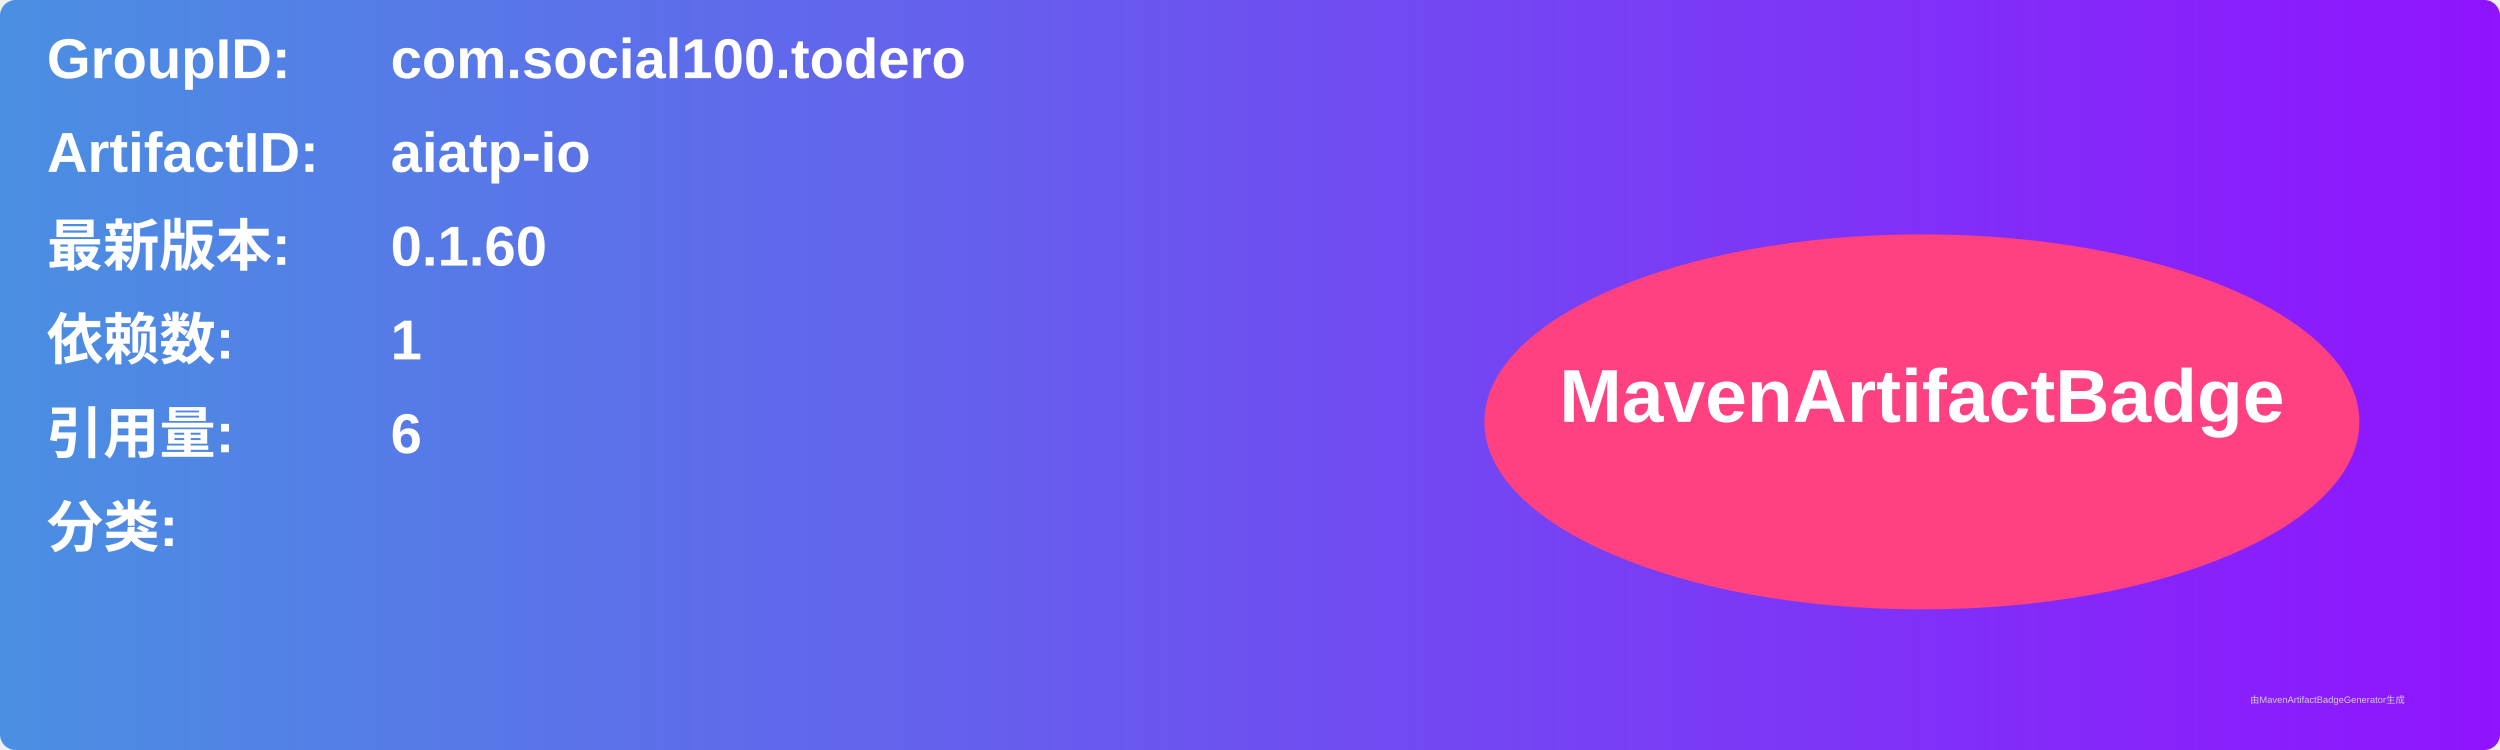
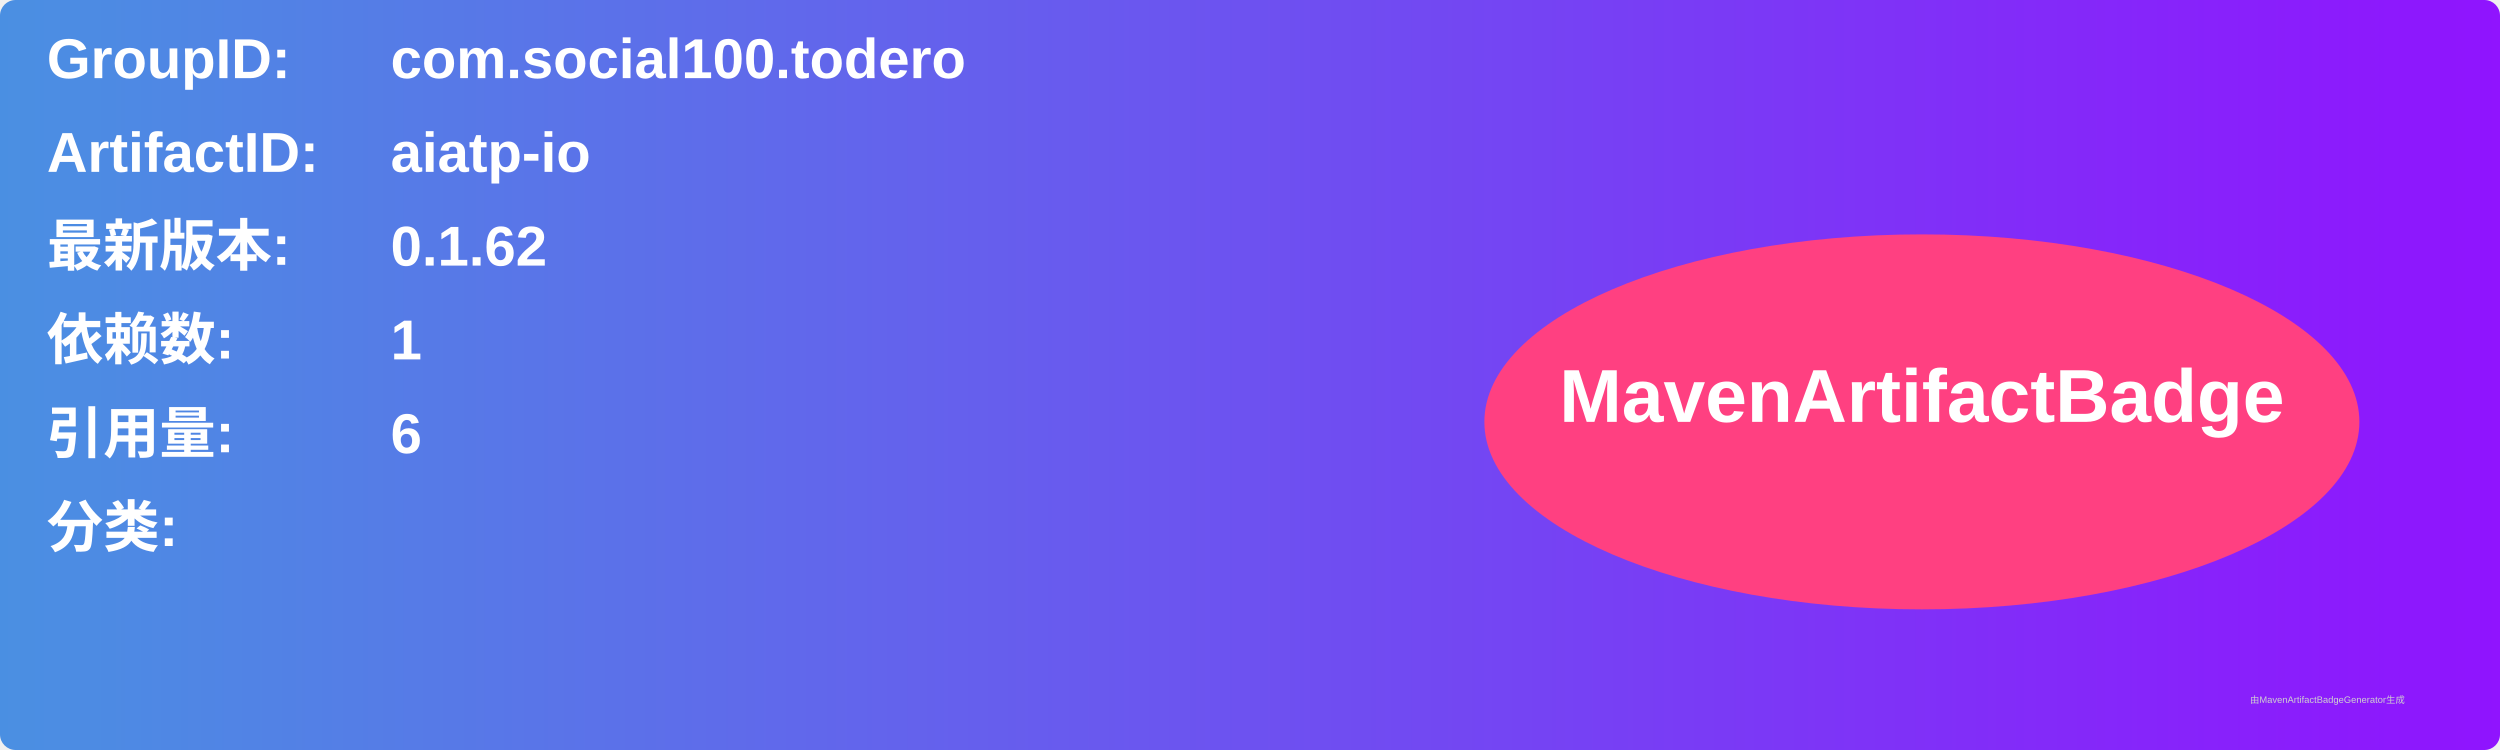
<svg xmlns="http://www.w3.org/2000/svg" width="800" height="240" viewBox="0 0 800 240">
  <linearGradient id="grad" x1="0%" y1="0%" x2="100%" y2="0%">
    <stop offset="0%" stop-color="#4a90e2" />
    <stop offset="100%" stop-color="#9013fe" />
  </linearGradient>
  <rect width="100%" height="100%" rx="5" ry="5" fill="url(#grad)" />
  <g transform="translate(15, 15)">
    <text x="0" y="10" font-family="Arial" font-size="18" fill="white" font-weight="bold" width="260">GroupID:</text>
    <text x="110" y="10" font-family="Arial" font-size="18" fill="white" font-weight="bold" width="460">com.social100.todero</text>
    <text x="0" y="40" font-family="Arial" font-size="18" fill="white" font-weight="bold" width="260">ArtifactID:</text>
    <text x="110" y="40" font-family="Arial" font-size="18" fill="white" font-weight="bold" width="460">aiatp-io</text>
    <text x="0" y="70" font-family="Arial" font-size="18" fill="white" font-weight="bold">最新版本:</text>
    <text x="110" y="70" font-family="Arial" font-size="18" fill="white" font-weight="bold">
-       <tspan font-weight="bold">0.1.60</tspan>
+       <tspan font-weight="bold">0.1.62</tspan>
    </text>
    <text x="0" y="100" font-family="Arial" font-size="18" fill="white" font-weight="bold">依赖数: </text>
    <text x="110" y="100" font-family="Arial" font-size="18" fill="white">
      <tspan font-weight="bold">1</tspan>
    </text>
    <text x="0" y="130" font-family="Arial" font-size="18" fill="white" font-weight="bold">引用量: </text>
    <text x="110" y="130" font-family="Arial" font-size="18" fill="white">
      <tspan font-weight="bold">6</tspan>
    </text>
    <text x="0" y="160" font-family="Arial" font-size="18" fill="white" font-weight="bold">分类:</text>
    <text x="10" y="190" font-family="Arial" font-size="10" fill="white">
      <tspan font-weight="bold" />
    </text>
    <ellipse cx="600" cy="120" rx="140" ry="60" fill="#ff4081" />
    <text x="600" y="120" text-anchor="middle" font-family="Arial" font-size="24" fill="white" font-weight="bold">MavenArtifactBadge</text>
  </g>
  <text x="720" y="225" font-family="Arial" font-size="3" fill="#d0d0d0">由MavenArtifactBadgeGenerator生成</text>
</svg>
